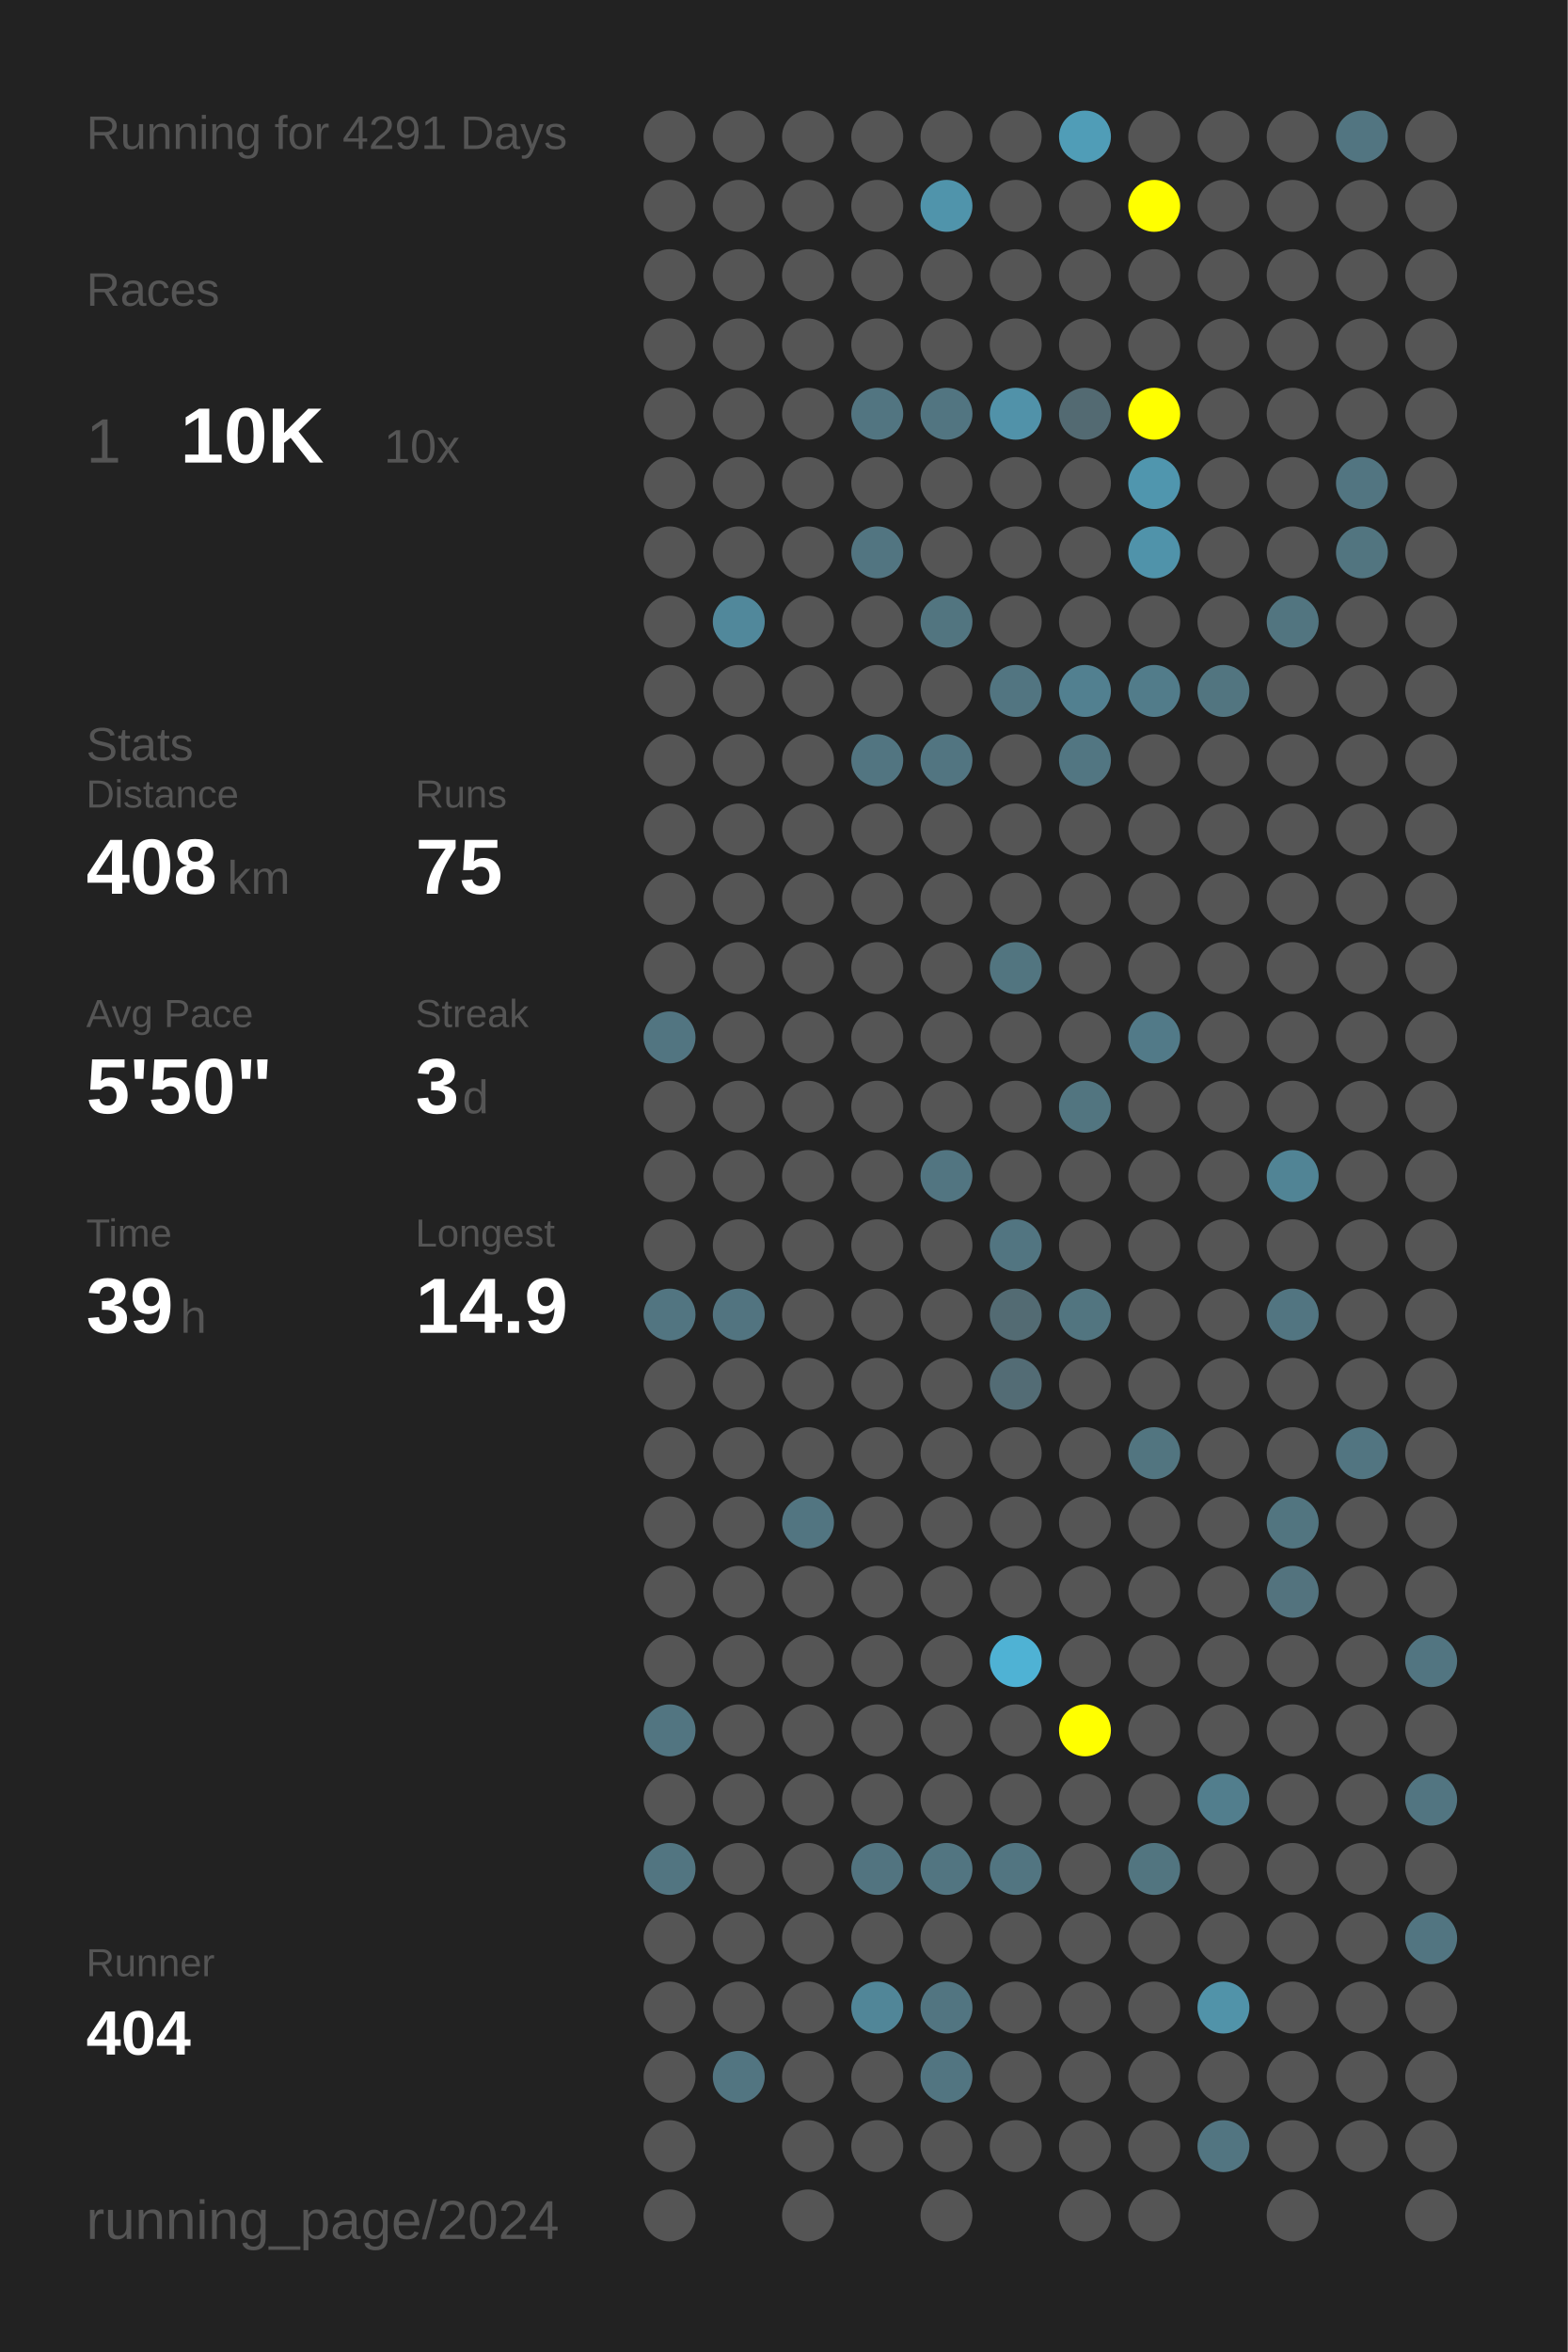
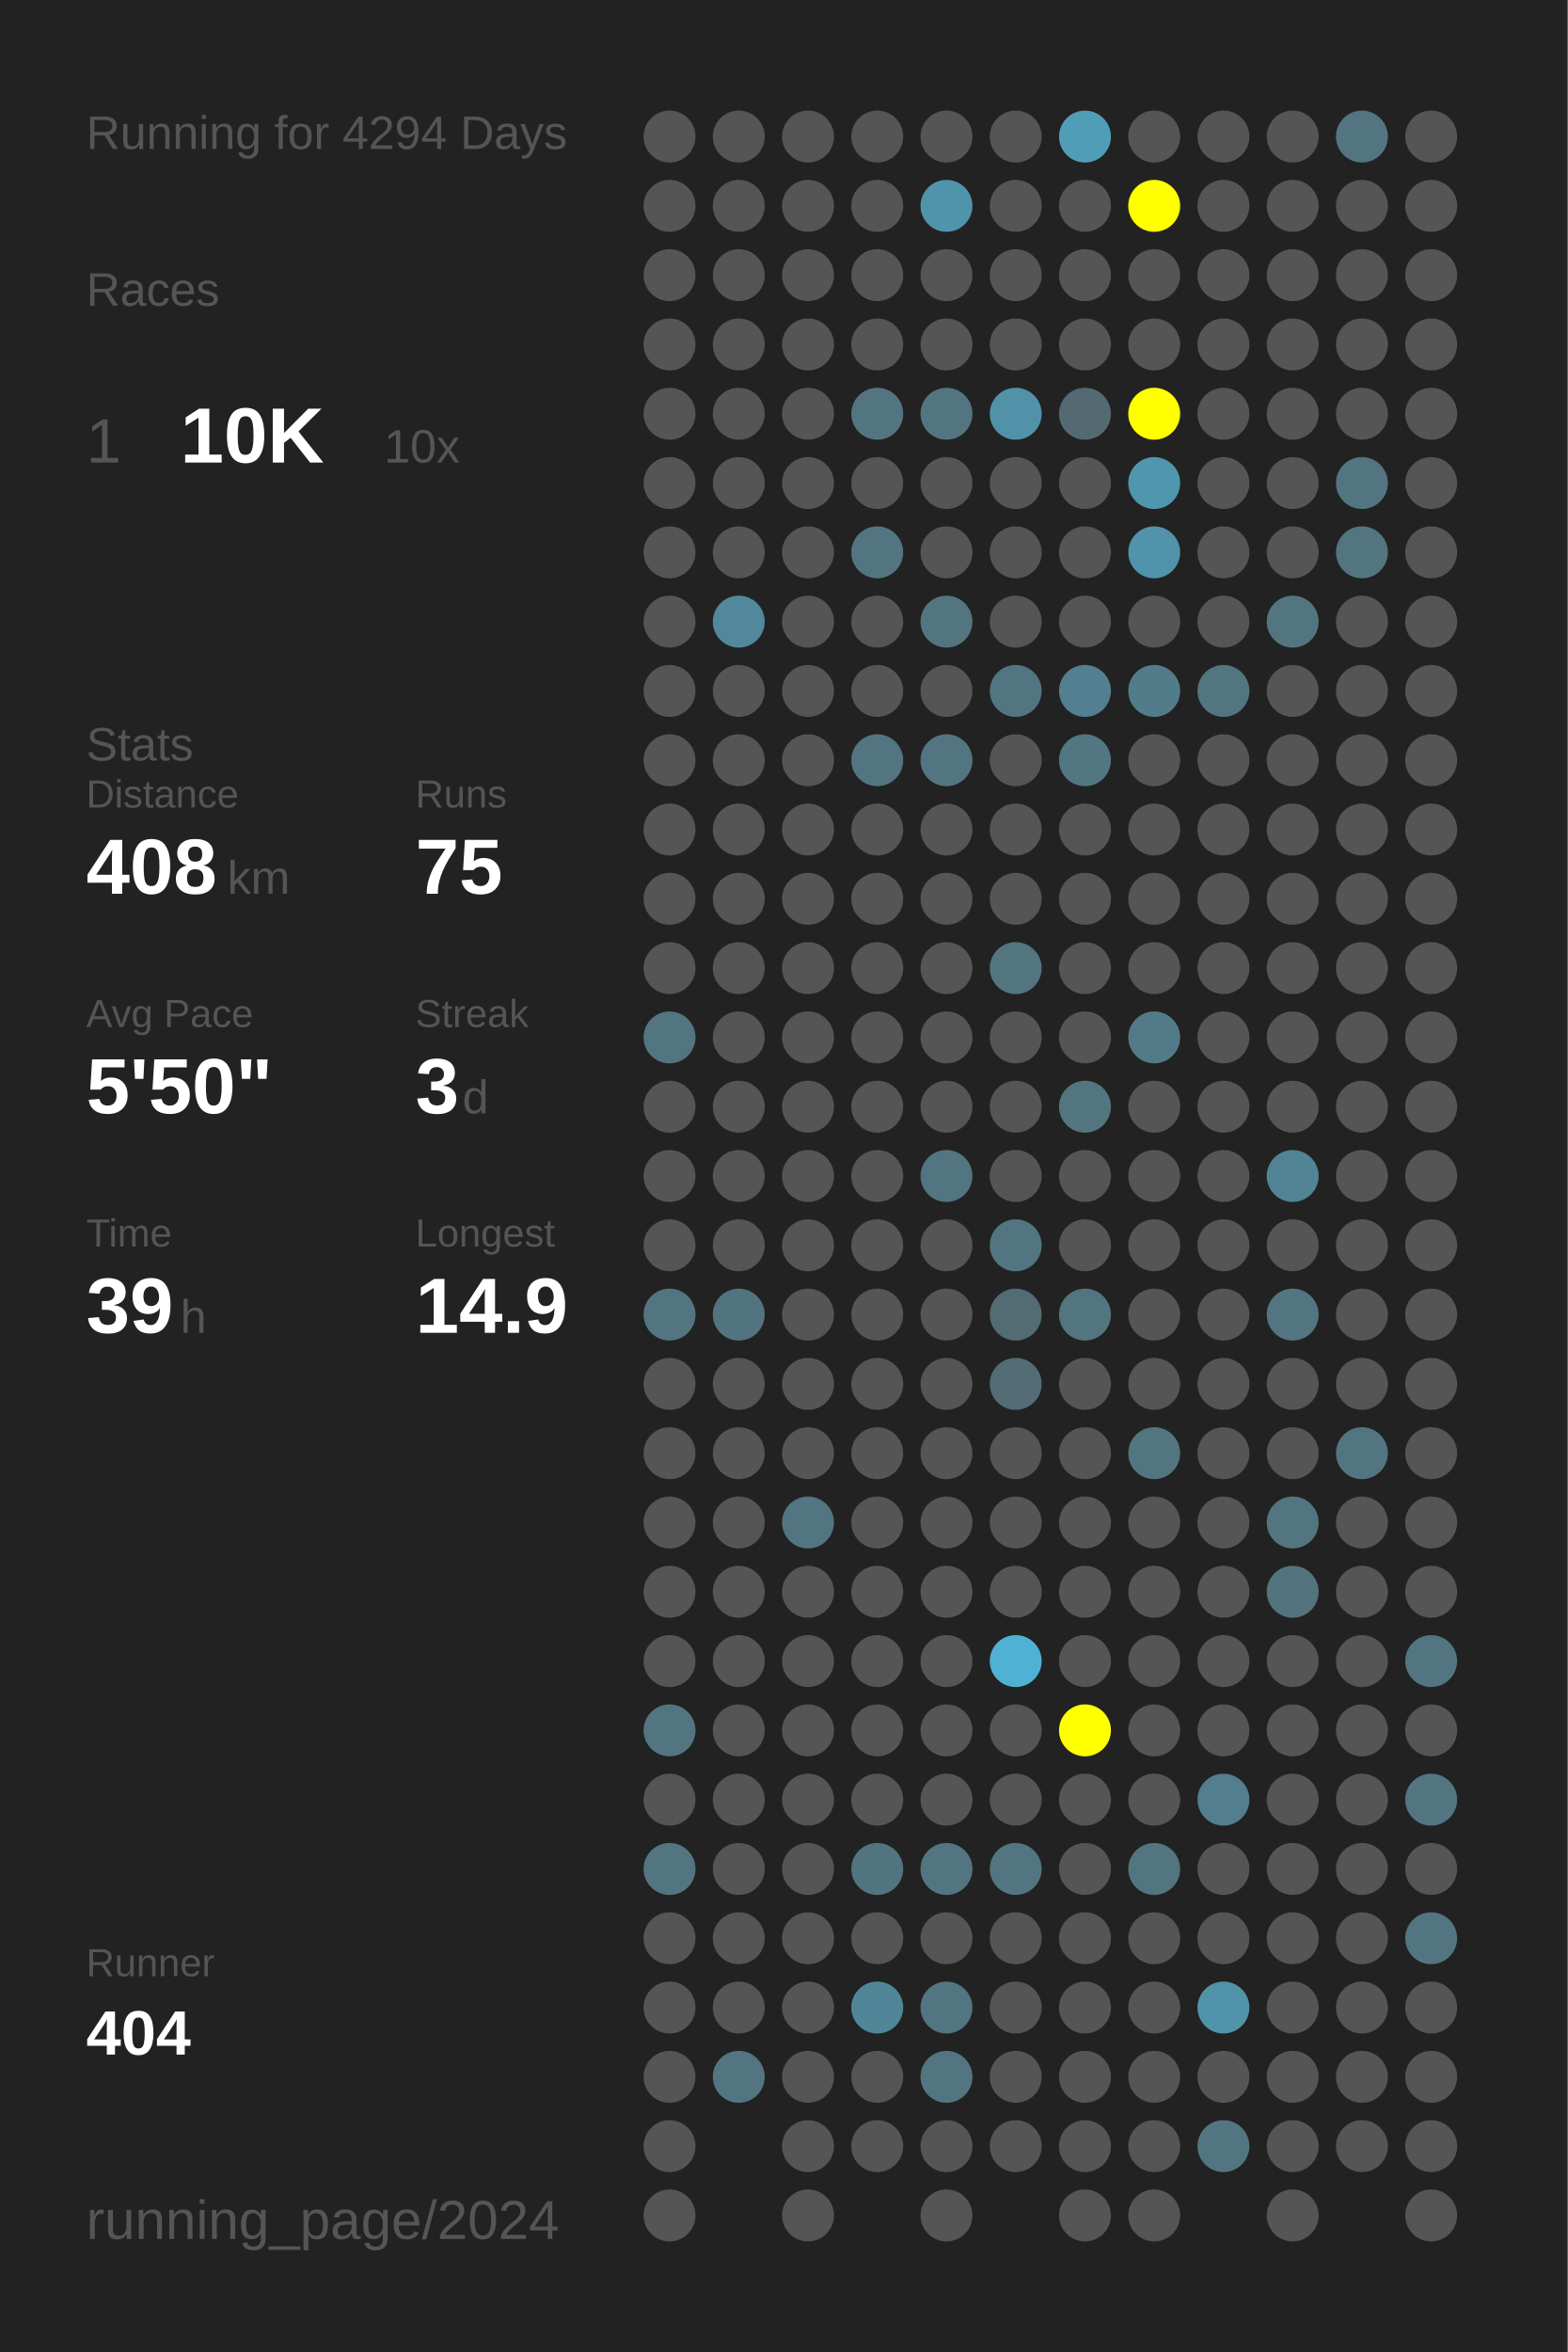
<svg xmlns="http://www.w3.org/2000/svg" baseProfile="full" height="300mm" version="1.1" viewBox="0,0,200,300" width="200mm">
  <defs />
  <rect fill="#222222" height="300" width="200" x="0" y="0" />
-   <text fill="#555555" style="font-size:6px; font-family:Arial;" x="11" y="19">Running for 4291 Days</text>
+   <text fill="#555555" style="font-size:6px; font-family:Arial;" x="11" y="19">Running for 4294 Days</text>
  <text fill="#555555" style="font-size:6px; font-family:Arial;" x="11" y="39">Races</text>
  <text fill="#555555" style="font-size:8px; font-family:Arial;" x="11" y="59">1</text>
  <text fill="#FFFFFF" style="font-size:10px; font-family:Arial; font-weight:bold;" x="23" y="59">10K</text>
  <text fill="#555555" style="font-size:6px; font-family:Arial;" x="49" y="59">10x</text>
  <text fill="#555555" style="font-size:6px; font-family:Arial;" x="11" y="97">Stats</text>
  <text fill="#555555" style="font-size:5px; font-family:Arial;" x="11" y="103">Distance</text>
  <text fill="#FFFFFF" style="font-size:10px; font-family:Arial; font-weight:bold;" x="11" y="114">408</text>
  <text fill="#555555" style="font-size:6px; font-family:Arial;" x="29" y="114">km</text>
  <text fill="#555555" style="font-size:5px; font-family:Arial;" x="53" y="103">Runs</text>
  <text fill="#FFFFFF" style="font-size:10px; font-family:Arial; font-weight:bold;" x="53" y="114">75</text>
  <text fill="#555555" style="font-size:5px; font-family:Arial;" x="11" y="131">Avg Pace</text>
  <text fill="#FFFFFF" style="font-size:10px; font-family:Arial; font-weight:bold;" x="11" y="142">5'50"</text>
  <text fill="#555555" style="font-size:5px; font-family:Arial;" x="53" y="131">Streak</text>
  <text fill="#FFFFFF" style="font-size:10px; font-family:Arial; font-weight:bold;" x="53" y="142">3</text>
  <text fill="#555555" style="font-size:6px; font-family:Arial;" x="59" y="142">d</text>
  <text fill="#555555" style="font-size:5px; font-family:Arial;" x="11" y="159">Time</text>
  <text fill="#FFFFFF" style="font-size:10px; font-family:Arial; font-weight:bold;" x="11" y="170">39</text>
  <text fill="#555555" style="font-size:6px; font-family:Arial;" x="23" y="170">h</text>
  <text fill="#555555" style="font-size:5px; font-family:Arial;" x="53" y="159">Longest</text>
  <text fill="#FFFFFF" style="font-size:10px; font-family:Arial; font-weight:bold;" x="53" y="170">14.9</text>
  <text fill="#555555" style="font-size:5px; font-family:Arial;" x="11" y="252.065">Runner</text>
  <text fill="#FFFFFF" style="font-size:8px; font-family:Arial; font-weight:bold;" x="11" y="262.065">404</text>
  <text fill="#555555" style="font-size:7px; font-family:Arial;" x="11" y="285.581">running_page/2024</text>
  <circle cx="85.417" cy="17.419" fill="#555555" r="3.312" />
  <circle cx="85.417" cy="26.258" fill="#555555" r="3.312" />
  <circle cx="85.417" cy="35.097" fill="#555555" r="3.312" />
  <circle cx="85.417" cy="43.935" fill="#555555" r="3.312" />
  <circle cx="85.417" cy="52.774" fill="#555555" r="3.312" />
  <circle cx="85.417" cy="61.613" fill="#555555" r="3.312" />
  <circle cx="85.417" cy="70.452" fill="#555555" r="3.312" />
  <circle cx="85.417" cy="79.29" fill="#555555" r="3.312" />
  <circle cx="85.417" cy="88.129" fill="#555555" r="3.312" />
  <circle cx="85.417" cy="96.968" fill="#555555" r="3.312" />
  <circle cx="85.417" cy="105.806" fill="#555555" r="3.312" />
  <circle cx="85.417" cy="114.645" fill="#555555" r="3.312" />
  <circle cx="85.417" cy="123.484" fill="#555555" r="3.312" />
  <circle cx="85.417" cy="132.323" fill="#527581" r="3.312" />
  <circle cx="85.417" cy="141.161" fill="#555555" r="3.312" />
  <circle cx="85.417" cy="150" fill="#555555" r="3.312" />
  <circle cx="85.417" cy="158.839" fill="#555555" r="3.312" />
  <circle cx="85.417" cy="167.677" fill="#527581" r="3.312" />
  <circle cx="85.417" cy="176.516" fill="#555555" r="3.312" />
  <circle cx="85.417" cy="185.355" fill="#555555" r="3.312" />
  <circle cx="85.417" cy="194.194" fill="#555555" r="3.312" />
  <circle cx="85.417" cy="203.032" fill="#555555" r="3.312" />
  <circle cx="85.417" cy="211.871" fill="#555555" r="3.312" />
  <circle cx="85.417" cy="220.71" fill="#527581" r="3.312" />
  <circle cx="85.417" cy="229.548" fill="#555555" r="3.312" />
  <circle cx="85.417" cy="238.387" fill="#527581" r="3.312" />
  <circle cx="85.417" cy="247.226" fill="#555555" r="3.312" />
  <circle cx="85.417" cy="256.065" fill="#555555" r="3.312" />
  <circle cx="85.417" cy="264.903" fill="#555555" r="3.312" />
  <circle cx="85.417" cy="273.742" fill="#555555" r="3.312" />
  <circle cx="85.417" cy="282.581" fill="#555555" r="3.312" />
  <circle cx="94.25" cy="17.419" fill="#555555" r="3.312" />
  <circle cx="94.25" cy="26.258" fill="#555555" r="3.312" />
  <circle cx="94.25" cy="35.097" fill="#555555" r="3.312" />
  <circle cx="94.25" cy="43.935" fill="#555555" r="3.312" />
  <circle cx="94.25" cy="52.774" fill="#555555" r="3.312" />
  <circle cx="94.25" cy="61.613" fill="#555555" r="3.312" />
  <circle cx="94.25" cy="70.452" fill="#555555" r="3.312" />
  <circle cx="94.25" cy="79.29" fill="#51889b" r="3.312" />
  <circle cx="94.25" cy="88.129" fill="#555555" r="3.312" />
  <circle cx="94.25" cy="96.968" fill="#555555" r="3.312" />
  <circle cx="94.25" cy="105.806" fill="#555555" r="3.312" />
  <circle cx="94.25" cy="114.645" fill="#555555" r="3.312" />
  <circle cx="94.25" cy="123.484" fill="#555555" r="3.312" />
  <circle cx="94.25" cy="132.323" fill="#555555" r="3.312" />
  <circle cx="94.25" cy="141.161" fill="#555555" r="3.312" />
  <circle cx="94.25" cy="150" fill="#555555" r="3.312" />
  <circle cx="94.25" cy="158.839" fill="#555555" r="3.312" />
  <circle cx="94.25" cy="167.677" fill="#527480" r="3.312" />
  <circle cx="94.25" cy="176.516" fill="#555555" r="3.312" />
  <circle cx="94.25" cy="185.355" fill="#555555" r="3.312" />
  <circle cx="94.25" cy="194.194" fill="#555555" r="3.312" />
  <circle cx="94.25" cy="203.032" fill="#555555" r="3.312" />
  <circle cx="94.25" cy="211.871" fill="#555555" r="3.312" />
  <circle cx="94.25" cy="220.71" fill="#555555" r="3.312" />
  <circle cx="94.25" cy="229.548" fill="#555555" r="3.312" />
  <circle cx="94.25" cy="238.387" fill="#555555" r="3.312" />
  <circle cx="94.25" cy="247.226" fill="#555555" r="3.312" />
  <circle cx="94.25" cy="256.065" fill="#555555" r="3.312" />
  <circle cx="94.25" cy="264.903" fill="#527581" r="3.312" />
  <circle cx="103.083" cy="17.419" fill="#555555" r="3.312" />
  <circle cx="103.083" cy="26.258" fill="#555555" r="3.312" />
  <circle cx="103.083" cy="35.097" fill="#555555" r="3.312" />
  <circle cx="103.083" cy="43.935" fill="#555555" r="3.312" />
  <circle cx="103.083" cy="52.774" fill="#555555" r="3.312" />
  <circle cx="103.083" cy="61.613" fill="#555555" r="3.312" />
  <circle cx="103.083" cy="70.452" fill="#555555" r="3.312" />
  <circle cx="103.083" cy="79.29" fill="#555555" r="3.312" />
  <circle cx="103.083" cy="88.129" fill="#555555" r="3.312" />
  <circle cx="103.083" cy="96.968" fill="#555555" r="3.312" />
  <circle cx="103.083" cy="105.806" fill="#555555" r="3.312" />
  <circle cx="103.083" cy="114.645" fill="#555555" r="3.312" />
  <circle cx="103.083" cy="123.484" fill="#555555" r="3.312" />
  <circle cx="103.083" cy="132.323" fill="#555555" r="3.312" />
  <circle cx="103.083" cy="141.161" fill="#555555" r="3.312" />
  <circle cx="103.083" cy="150" fill="#555555" r="3.312" />
  <circle cx="103.083" cy="158.839" fill="#555555" r="3.312" />
  <circle cx="103.083" cy="167.677" fill="#555555" r="3.312" />
  <circle cx="103.083" cy="176.516" fill="#555555" r="3.312" />
  <circle cx="103.083" cy="185.355" fill="#555555" r="3.312" />
  <circle cx="103.083" cy="194.194" fill="#527581" r="3.312" />
  <circle cx="103.083" cy="203.032" fill="#555555" r="3.312" />
  <circle cx="103.083" cy="211.871" fill="#555555" r="3.312" />
  <circle cx="103.083" cy="220.71" fill="#555555" r="3.312" />
  <circle cx="103.083" cy="229.548" fill="#555555" r="3.312" />
  <circle cx="103.083" cy="238.387" fill="#555555" r="3.312" />
  <circle cx="103.083" cy="247.226" fill="#555555" r="3.312" />
  <circle cx="103.083" cy="256.065" fill="#555555" r="3.312" />
  <circle cx="103.083" cy="264.903" fill="#555555" r="3.312" />
  <circle cx="103.083" cy="273.742" fill="#555555" r="3.312" />
  <circle cx="103.083" cy="282.581" fill="#555555" r="3.312" />
  <circle cx="111.917" cy="17.419" fill="#555555" r="3.312" />
  <circle cx="111.917" cy="26.258" fill="#555555" r="3.312" />
  <circle cx="111.917" cy="35.097" fill="#555555" r="3.312" />
  <circle cx="111.917" cy="43.935" fill="#555555" r="3.312" />
  <circle cx="111.917" cy="52.774" fill="#527581" r="3.312" />
  <circle cx="111.917" cy="61.613" fill="#555555" r="3.312" />
  <circle cx="111.917" cy="70.452" fill="#527581" r="3.312" />
  <circle cx="111.917" cy="79.29" fill="#555555" r="3.312" />
  <circle cx="111.917" cy="88.129" fill="#555555" r="3.312" />
  <circle cx="111.917" cy="96.968" fill="#527581" r="3.312" />
  <circle cx="111.917" cy="105.806" fill="#555555" r="3.312" />
  <circle cx="111.917" cy="114.645" fill="#555555" r="3.312" />
  <circle cx="111.917" cy="123.484" fill="#555555" r="3.312" />
  <circle cx="111.917" cy="132.323" fill="#555555" r="3.312" />
  <circle cx="111.917" cy="141.161" fill="#555555" r="3.312" />
  <circle cx="111.917" cy="150" fill="#555555" r="3.312" />
  <circle cx="111.917" cy="158.839" fill="#555555" r="3.312" />
  <circle cx="111.917" cy="167.677" fill="#555555" r="3.312" />
  <circle cx="111.917" cy="176.516" fill="#555555" r="3.312" />
  <circle cx="111.917" cy="185.355" fill="#555555" r="3.312" />
  <circle cx="111.917" cy="194.194" fill="#555555" r="3.312" />
  <circle cx="111.917" cy="203.032" fill="#555555" r="3.312" />
  <circle cx="111.917" cy="211.871" fill="#555555" r="3.312" />
  <circle cx="111.917" cy="220.71" fill="#555555" r="3.312" />
  <circle cx="111.917" cy="229.548" fill="#555555" r="3.312" />
  <circle cx="111.917" cy="238.387" fill="#527480" r="3.312" />
  <circle cx="111.917" cy="247.226" fill="#555555" r="3.312" />
  <circle cx="111.917" cy="256.065" fill="#518698" r="3.312" />
  <circle cx="111.917" cy="264.903" fill="#555555" r="3.312" />
  <circle cx="111.917" cy="273.742" fill="#555555" r="3.312" />
  <circle cx="120.75" cy="17.419" fill="#555555" r="3.312" />
  <circle cx="120.75" cy="26.258" fill="#5094ab" r="3.312" />
  <circle cx="120.75" cy="35.097" fill="#555555" r="3.312" />
  <circle cx="120.75" cy="43.935" fill="#555555" r="3.312" />
  <circle cx="120.75" cy="52.774" fill="#527581" r="3.312" />
  <circle cx="120.75" cy="61.613" fill="#555555" r="3.312" />
  <circle cx="120.75" cy="70.452" fill="#555555" r="3.312" />
  <circle cx="120.75" cy="79.29" fill="#527580" r="3.312" />
  <circle cx="120.75" cy="88.129" fill="#555555" r="3.312" />
  <circle cx="120.75" cy="96.968" fill="#527581" r="3.312" />
  <circle cx="120.75" cy="105.806" fill="#555555" r="3.312" />
  <circle cx="120.75" cy="114.645" fill="#555555" r="3.312" />
  <circle cx="120.75" cy="123.484" fill="#555555" r="3.312" />
  <circle cx="120.75" cy="132.323" fill="#555555" r="3.312" />
  <circle cx="120.75" cy="141.161" fill="#555555" r="3.312" />
  <circle cx="120.75" cy="150" fill="#527581" r="3.312" />
  <circle cx="120.75" cy="158.839" fill="#555555" r="3.312" />
  <circle cx="120.75" cy="167.677" fill="#555555" r="3.312" />
  <circle cx="120.75" cy="176.516" fill="#555555" r="3.312" />
  <circle cx="120.75" cy="185.355" fill="#555555" r="3.312" />
  <circle cx="120.75" cy="194.194" fill="#555555" r="3.312" />
  <circle cx="120.75" cy="203.032" fill="#555555" r="3.312" />
  <circle cx="120.75" cy="211.871" fill="#555555" r="3.312" />
  <circle cx="120.75" cy="220.71" fill="#555555" r="3.312" />
  <circle cx="120.75" cy="229.548" fill="#555555" r="3.312" />
  <circle cx="120.75" cy="238.387" fill="#527581" r="3.312" />
  <circle cx="120.75" cy="247.226" fill="#555555" r="3.312" />
  <circle cx="120.75" cy="256.065" fill="#527581" r="3.312" />
  <circle cx="120.75" cy="264.903" fill="#527581" r="3.312" />
  <circle cx="120.75" cy="273.742" fill="#555555" r="3.312" />
  <circle cx="120.75" cy="282.581" fill="#555555" r="3.312" />
  <circle cx="129.583" cy="17.419" fill="#555555" r="3.312" />
  <circle cx="129.583" cy="26.258" fill="#555555" r="3.312" />
  <circle cx="129.583" cy="35.097" fill="#555555" r="3.312" />
  <circle cx="129.583" cy="43.935" fill="#555555" r="3.312" />
  <circle cx="129.583" cy="52.774" fill="#5192a9" r="3.312" />
  <circle cx="129.583" cy="61.613" fill="#555555" r="3.312" />
  <circle cx="129.583" cy="70.452" fill="#555555" r="3.312" />
  <circle cx="129.583" cy="79.29" fill="#555555" r="3.312" />
  <circle cx="129.583" cy="88.129" fill="#527581" r="3.312" />
  <circle cx="129.583" cy="96.968" fill="#555555" r="3.312" />
  <circle cx="129.583" cy="105.806" fill="#555555" r="3.312" />
  <circle cx="129.583" cy="114.645" fill="#555555" r="3.312" />
  <circle cx="129.583" cy="123.484" fill="#527580" r="3.312" />
  <circle cx="129.583" cy="132.323" fill="#555555" r="3.312" />
  <circle cx="129.583" cy="141.161" fill="#555555" r="3.312" />
  <circle cx="129.583" cy="150" fill="#555555" r="3.312" />
  <circle cx="129.583" cy="158.839" fill="#527581" r="3.312" />
  <circle cx="129.583" cy="167.677" fill="#536b73" r="3.312" />
  <circle cx="129.583" cy="176.516" fill="#536c75" r="3.312" />
  <circle cx="129.583" cy="185.355" fill="#555555" r="3.312" />
  <circle cx="129.583" cy="194.194" fill="#555555" r="3.312" />
  <circle cx="129.583" cy="203.032" fill="#555555" r="3.312" />
  <circle cx="129.583" cy="211.871" fill="#4fb2d4" r="3.312" />
  <circle cx="129.583" cy="220.71" fill="#555555" r="3.312" />
  <circle cx="129.583" cy="229.548" fill="#555555" r="3.312" />
  <circle cx="129.583" cy="238.387" fill="#527581" r="3.312" />
  <circle cx="129.583" cy="247.226" fill="#555555" r="3.312" />
  <circle cx="129.583" cy="256.065" fill="#555555" r="3.312" />
  <circle cx="129.583" cy="264.903" fill="#555555" r="3.312" />
  <circle cx="129.583" cy="273.742" fill="#555555" r="3.312" />
  <circle cx="138.417" cy="17.419" fill="#509db7" r="3.312" />
  <circle cx="138.417" cy="26.258" fill="#555555" r="3.312" />
  <circle cx="138.417" cy="35.097" fill="#555555" r="3.312" />
  <circle cx="138.417" cy="43.935" fill="#555555" r="3.312" />
  <circle cx="138.417" cy="52.774" fill="#536a72" r="3.312" />
  <circle cx="138.417" cy="61.613" fill="#555555" r="3.312" />
  <circle cx="138.417" cy="70.452" fill="#555555" r="3.312" />
  <circle cx="138.417" cy="79.29" fill="#555555" r="3.312" />
  <circle cx="138.417" cy="88.129" fill="#528090" r="3.312" />
  <circle cx="138.417" cy="96.968" fill="#527682" r="3.312" />
  <circle cx="138.417" cy="105.806" fill="#555555" r="3.312" />
  <circle cx="138.417" cy="114.645" fill="#555555" r="3.312" />
  <circle cx="138.417" cy="123.484" fill="#555555" r="3.312" />
  <circle cx="138.417" cy="132.323" fill="#555555" r="3.312" />
  <circle cx="138.417" cy="141.161" fill="#527580" r="3.312" />
  <circle cx="138.417" cy="150" fill="#555555" r="3.312" />
  <circle cx="138.417" cy="158.839" fill="#555555" r="3.312" />
  <circle cx="138.417" cy="167.677" fill="#527580" r="3.312" />
  <circle cx="138.417" cy="176.516" fill="#555555" r="3.312" />
  <circle cx="138.417" cy="185.355" fill="#555555" r="3.312" />
  <circle cx="138.417" cy="194.194" fill="#555555" r="3.312" />
  <circle cx="138.417" cy="203.032" fill="#555555" r="3.312" />
  <circle cx="138.417" cy="211.871" fill="#555555" r="3.312" />
  <circle cx="138.417" cy="220.71" fill="#FFFF00" r="3.312" />
  <circle cx="138.417" cy="229.548" fill="#555555" r="3.312" />
  <circle cx="138.417" cy="238.387" fill="#555555" r="3.312" />
  <circle cx="138.417" cy="247.226" fill="#555555" r="3.312" />
  <circle cx="138.417" cy="256.065" fill="#555555" r="3.312" />
  <circle cx="138.417" cy="264.903" fill="#555555" r="3.312" />
  <circle cx="138.417" cy="273.742" fill="#555555" r="3.312" />
  <circle cx="138.417" cy="282.581" fill="#555555" r="3.312" />
  <circle cx="147.25" cy="17.419" fill="#555555" r="3.312" />
  <circle cx="147.25" cy="26.258" fill="#FFFF00" r="3.312" />
  <circle cx="147.25" cy="35.097" fill="#555555" r="3.312" />
  <circle cx="147.25" cy="43.935" fill="#555555" r="3.312" />
  <circle cx="147.25" cy="52.774" fill="#FFFF00" r="3.312" />
  <circle cx="147.25" cy="61.613" fill="#5096ae" r="3.312" />
  <circle cx="147.25" cy="70.452" fill="#5093aa" r="3.312" />
  <circle cx="147.25" cy="79.29" fill="#555555" r="3.312" />
  <circle cx="147.25" cy="88.129" fill="#527c8a" r="3.312" />
  <circle cx="147.25" cy="96.968" fill="#555555" r="3.312" />
  <circle cx="147.25" cy="105.806" fill="#555555" r="3.312" />
  <circle cx="147.25" cy="114.645" fill="#555555" r="3.312" />
  <circle cx="147.25" cy="123.484" fill="#555555" r="3.312" />
  <circle cx="147.25" cy="132.323" fill="#527a88" r="3.312" />
  <circle cx="147.25" cy="141.161" fill="#555555" r="3.312" />
  <circle cx="147.25" cy="150" fill="#555555" r="3.312" />
  <circle cx="147.25" cy="158.839" fill="#555555" r="3.312" />
  <circle cx="147.25" cy="167.677" fill="#555555" r="3.312" />
  <circle cx="147.25" cy="176.516" fill="#555555" r="3.312" />
  <circle cx="147.25" cy="185.355" fill="#527580" r="3.312" />
  <circle cx="147.25" cy="194.194" fill="#555555" r="3.312" />
  <circle cx="147.25" cy="203.032" fill="#555555" r="3.312" />
  <circle cx="147.25" cy="211.871" fill="#555555" r="3.312" />
  <circle cx="147.25" cy="220.71" fill="#555555" r="3.312" />
  <circle cx="147.25" cy="229.548" fill="#555555" r="3.312" />
  <circle cx="147.25" cy="238.387" fill="#527580" r="3.312" />
  <circle cx="147.25" cy="247.226" fill="#555555" r="3.312" />
  <circle cx="147.25" cy="256.065" fill="#555555" r="3.312" />
  <circle cx="147.25" cy="264.903" fill="#555555" r="3.312" />
  <circle cx="147.25" cy="273.742" fill="#555555" r="3.312" />
  <circle cx="147.25" cy="282.581" fill="#555555" r="3.312" />
  <circle cx="156.083" cy="17.419" fill="#555555" r="3.312" />
  <circle cx="156.083" cy="26.258" fill="#555555" r="3.312" />
  <circle cx="156.083" cy="35.097" fill="#555555" r="3.312" />
  <circle cx="156.083" cy="43.935" fill="#555555" r="3.312" />
  <circle cx="156.083" cy="52.774" fill="#555555" r="3.312" />
  <circle cx="156.083" cy="61.613" fill="#555555" r="3.312" />
  <circle cx="156.083" cy="70.452" fill="#555555" r="3.312" />
  <circle cx="156.083" cy="79.29" fill="#555555" r="3.312" />
  <circle cx="156.083" cy="88.129" fill="#527580" r="3.312" />
  <circle cx="156.083" cy="96.968" fill="#555555" r="3.312" />
  <circle cx="156.083" cy="105.806" fill="#555555" r="3.312" />
  <circle cx="156.083" cy="114.645" fill="#555555" r="3.312" />
  <circle cx="156.083" cy="123.484" fill="#555555" r="3.312" />
  <circle cx="156.083" cy="132.323" fill="#555555" r="3.312" />
  <circle cx="156.083" cy="141.161" fill="#555555" r="3.312" />
  <circle cx="156.083" cy="150" fill="#555555" r="3.312" />
  <circle cx="156.083" cy="158.839" fill="#555555" r="3.312" />
  <circle cx="156.083" cy="167.677" fill="#555555" r="3.312" />
  <circle cx="156.083" cy="176.516" fill="#555555" r="3.312" />
  <circle cx="156.083" cy="185.355" fill="#555555" r="3.312" />
  <circle cx="156.083" cy="194.194" fill="#555555" r="3.312" />
  <circle cx="156.083" cy="203.032" fill="#555555" r="3.312" />
  <circle cx="156.083" cy="211.871" fill="#555555" r="3.312" />
  <circle cx="156.083" cy="220.71" fill="#555555" r="3.312" />
  <circle cx="156.083" cy="229.548" fill="#527e8d" r="3.312" />
  <circle cx="156.083" cy="238.387" fill="#555555" r="3.312" />
  <circle cx="156.083" cy="247.226" fill="#555555" r="3.312" />
  <circle cx="156.083" cy="256.065" fill="#5193a9" r="3.312" />
  <circle cx="156.083" cy="264.903" fill="#555555" r="3.312" />
  <circle cx="156.083" cy="273.742" fill="#527581" r="3.312" />
  <circle cx="164.917" cy="17.419" fill="#555555" r="3.312" />
  <circle cx="164.917" cy="26.258" fill="#555555" r="3.312" />
  <circle cx="164.917" cy="35.097" fill="#555555" r="3.312" />
  <circle cx="164.917" cy="43.935" fill="#555555" r="3.312" />
  <circle cx="164.917" cy="52.774" fill="#555555" r="3.312" />
  <circle cx="164.917" cy="61.613" fill="#555555" r="3.312" />
  <circle cx="164.917" cy="70.452" fill="#555555" r="3.312" />
  <circle cx="164.917" cy="79.29" fill="#527580" r="3.312" />
  <circle cx="164.917" cy="88.129" fill="#555555" r="3.312" />
  <circle cx="164.917" cy="96.968" fill="#555555" r="3.312" />
  <circle cx="164.917" cy="105.806" fill="#555555" r="3.312" />
  <circle cx="164.917" cy="114.645" fill="#555555" r="3.312" />
  <circle cx="164.917" cy="123.484" fill="#555555" r="3.312" />
  <circle cx="164.917" cy="132.323" fill="#555555" r="3.312" />
  <circle cx="164.917" cy="141.161" fill="#555555" r="3.312" />
  <circle cx="164.917" cy="150" fill="#518495" r="3.312" />
  <circle cx="164.917" cy="158.839" fill="#555555" r="3.312" />
  <circle cx="164.917" cy="167.677" fill="#527581" r="3.312" />
  <circle cx="164.917" cy="176.516" fill="#555555" r="3.312" />
  <circle cx="164.917" cy="185.355" fill="#555555" r="3.312" />
  <circle cx="164.917" cy="194.194" fill="#527580" r="3.312" />
  <circle cx="164.917" cy="203.032" fill="#53737e" r="3.312" />
  <circle cx="164.917" cy="211.871" fill="#555555" r="3.312" />
  <circle cx="164.917" cy="220.71" fill="#555555" r="3.312" />
  <circle cx="164.917" cy="229.548" fill="#555555" r="3.312" />
  <circle cx="164.917" cy="238.387" fill="#555555" r="3.312" />
  <circle cx="164.917" cy="247.226" fill="#555555" r="3.312" />
  <circle cx="164.917" cy="256.065" fill="#555555" r="3.312" />
  <circle cx="164.917" cy="264.903" fill="#555555" r="3.312" />
  <circle cx="164.917" cy="273.742" fill="#555555" r="3.312" />
  <circle cx="164.917" cy="282.581" fill="#555555" r="3.312" />
  <circle cx="173.75" cy="17.419" fill="#527581" r="3.312" />
  <circle cx="173.75" cy="26.258" fill="#555555" r="3.312" />
  <circle cx="173.75" cy="35.097" fill="#555555" r="3.312" />
  <circle cx="173.75" cy="43.935" fill="#555555" r="3.312" />
  <circle cx="173.75" cy="52.774" fill="#555555" r="3.312" />
  <circle cx="173.75" cy="61.613" fill="#527581" r="3.312" />
  <circle cx="173.75" cy="70.452" fill="#527580" r="3.312" />
  <circle cx="173.75" cy="79.29" fill="#555555" r="3.312" />
  <circle cx="173.75" cy="88.129" fill="#555555" r="3.312" />
  <circle cx="173.75" cy="96.968" fill="#555555" r="3.312" />
  <circle cx="173.75" cy="105.806" fill="#555555" r="3.312" />
  <circle cx="173.75" cy="114.645" fill="#555555" r="3.312" />
  <circle cx="173.75" cy="123.484" fill="#555555" r="3.312" />
  <circle cx="173.75" cy="132.323" fill="#555555" r="3.312" />
  <circle cx="173.75" cy="141.161" fill="#555555" r="3.312" />
  <circle cx="173.75" cy="150" fill="#555555" r="3.312" />
  <circle cx="173.75" cy="158.839" fill="#555555" r="3.312" />
  <circle cx="173.75" cy="167.677" fill="#555555" r="3.312" />
  <circle cx="173.75" cy="176.516" fill="#555555" r="3.312" />
  <circle cx="173.75" cy="185.355" fill="#527581" r="3.312" />
  <circle cx="173.75" cy="194.194" fill="#555555" r="3.312" />
  <circle cx="173.75" cy="203.032" fill="#555555" r="3.312" />
  <circle cx="173.75" cy="211.871" fill="#555555" r="3.312" />
  <circle cx="173.75" cy="220.71" fill="#555555" r="3.312" />
  <circle cx="173.75" cy="229.548" fill="#555555" r="3.312" />
  <circle cx="173.75" cy="238.387" fill="#555555" r="3.312" />
  <circle cx="173.75" cy="247.226" fill="#555555" r="3.312" />
  <circle cx="173.75" cy="256.065" fill="#555555" r="3.312" />
  <circle cx="173.75" cy="264.903" fill="#555555" r="3.312" />
  <circle cx="173.75" cy="273.742" fill="#555555" r="3.312" />
  <circle cx="182.583" cy="17.419" fill="#555555" r="3.312" />
  <circle cx="182.583" cy="26.258" fill="#555555" r="3.312" />
  <circle cx="182.583" cy="35.097" fill="#555555" r="3.312" />
  <circle cx="182.583" cy="43.935" fill="#555555" r="3.312" />
  <circle cx="182.583" cy="52.774" fill="#555555" r="3.312" />
  <circle cx="182.583" cy="61.613" fill="#555555" r="3.312" />
  <circle cx="182.583" cy="70.452" fill="#555555" r="3.312" />
  <circle cx="182.583" cy="79.29" fill="#555555" r="3.312" />
  <circle cx="182.583" cy="88.129" fill="#555555" r="3.312" />
  <circle cx="182.583" cy="96.968" fill="#555555" r="3.312" />
  <circle cx="182.583" cy="105.806" fill="#555555" r="3.312" />
  <circle cx="182.583" cy="114.645" fill="#555555" r="3.312" />
  <circle cx="182.583" cy="123.484" fill="#555555" r="3.312" />
  <circle cx="182.583" cy="132.323" fill="#555555" r="3.312" />
  <circle cx="182.583" cy="141.161" fill="#555555" r="3.312" />
  <circle cx="182.583" cy="150" fill="#555555" r="3.312" />
  <circle cx="182.583" cy="158.839" fill="#555555" r="3.312" />
  <circle cx="182.583" cy="167.677" fill="#555555" r="3.312" />
  <circle cx="182.583" cy="176.516" fill="#555555" r="3.312" />
  <circle cx="182.583" cy="185.355" fill="#555555" r="3.312" />
  <circle cx="182.583" cy="194.194" fill="#555555" r="3.312" />
  <circle cx="182.583" cy="203.032" fill="#555555" r="3.312" />
  <circle cx="182.583" cy="211.871" fill="#527581" r="3.312" />
  <circle cx="182.583" cy="220.71" fill="#555555" r="3.312" />
  <circle cx="182.583" cy="229.548" fill="#527581" r="3.312" />
  <circle cx="182.583" cy="238.387" fill="#555555" r="3.312" />
  <circle cx="182.583" cy="247.226" fill="#527581" r="3.312" />
  <circle cx="182.583" cy="256.065" fill="#555555" r="3.312" />
  <circle cx="182.583" cy="264.903" fill="#555555" r="3.312" />
  <circle cx="182.583" cy="273.742" fill="#555555" r="3.312" />
  <circle cx="182.583" cy="282.581" fill="#555555" r="3.312" />
</svg>
